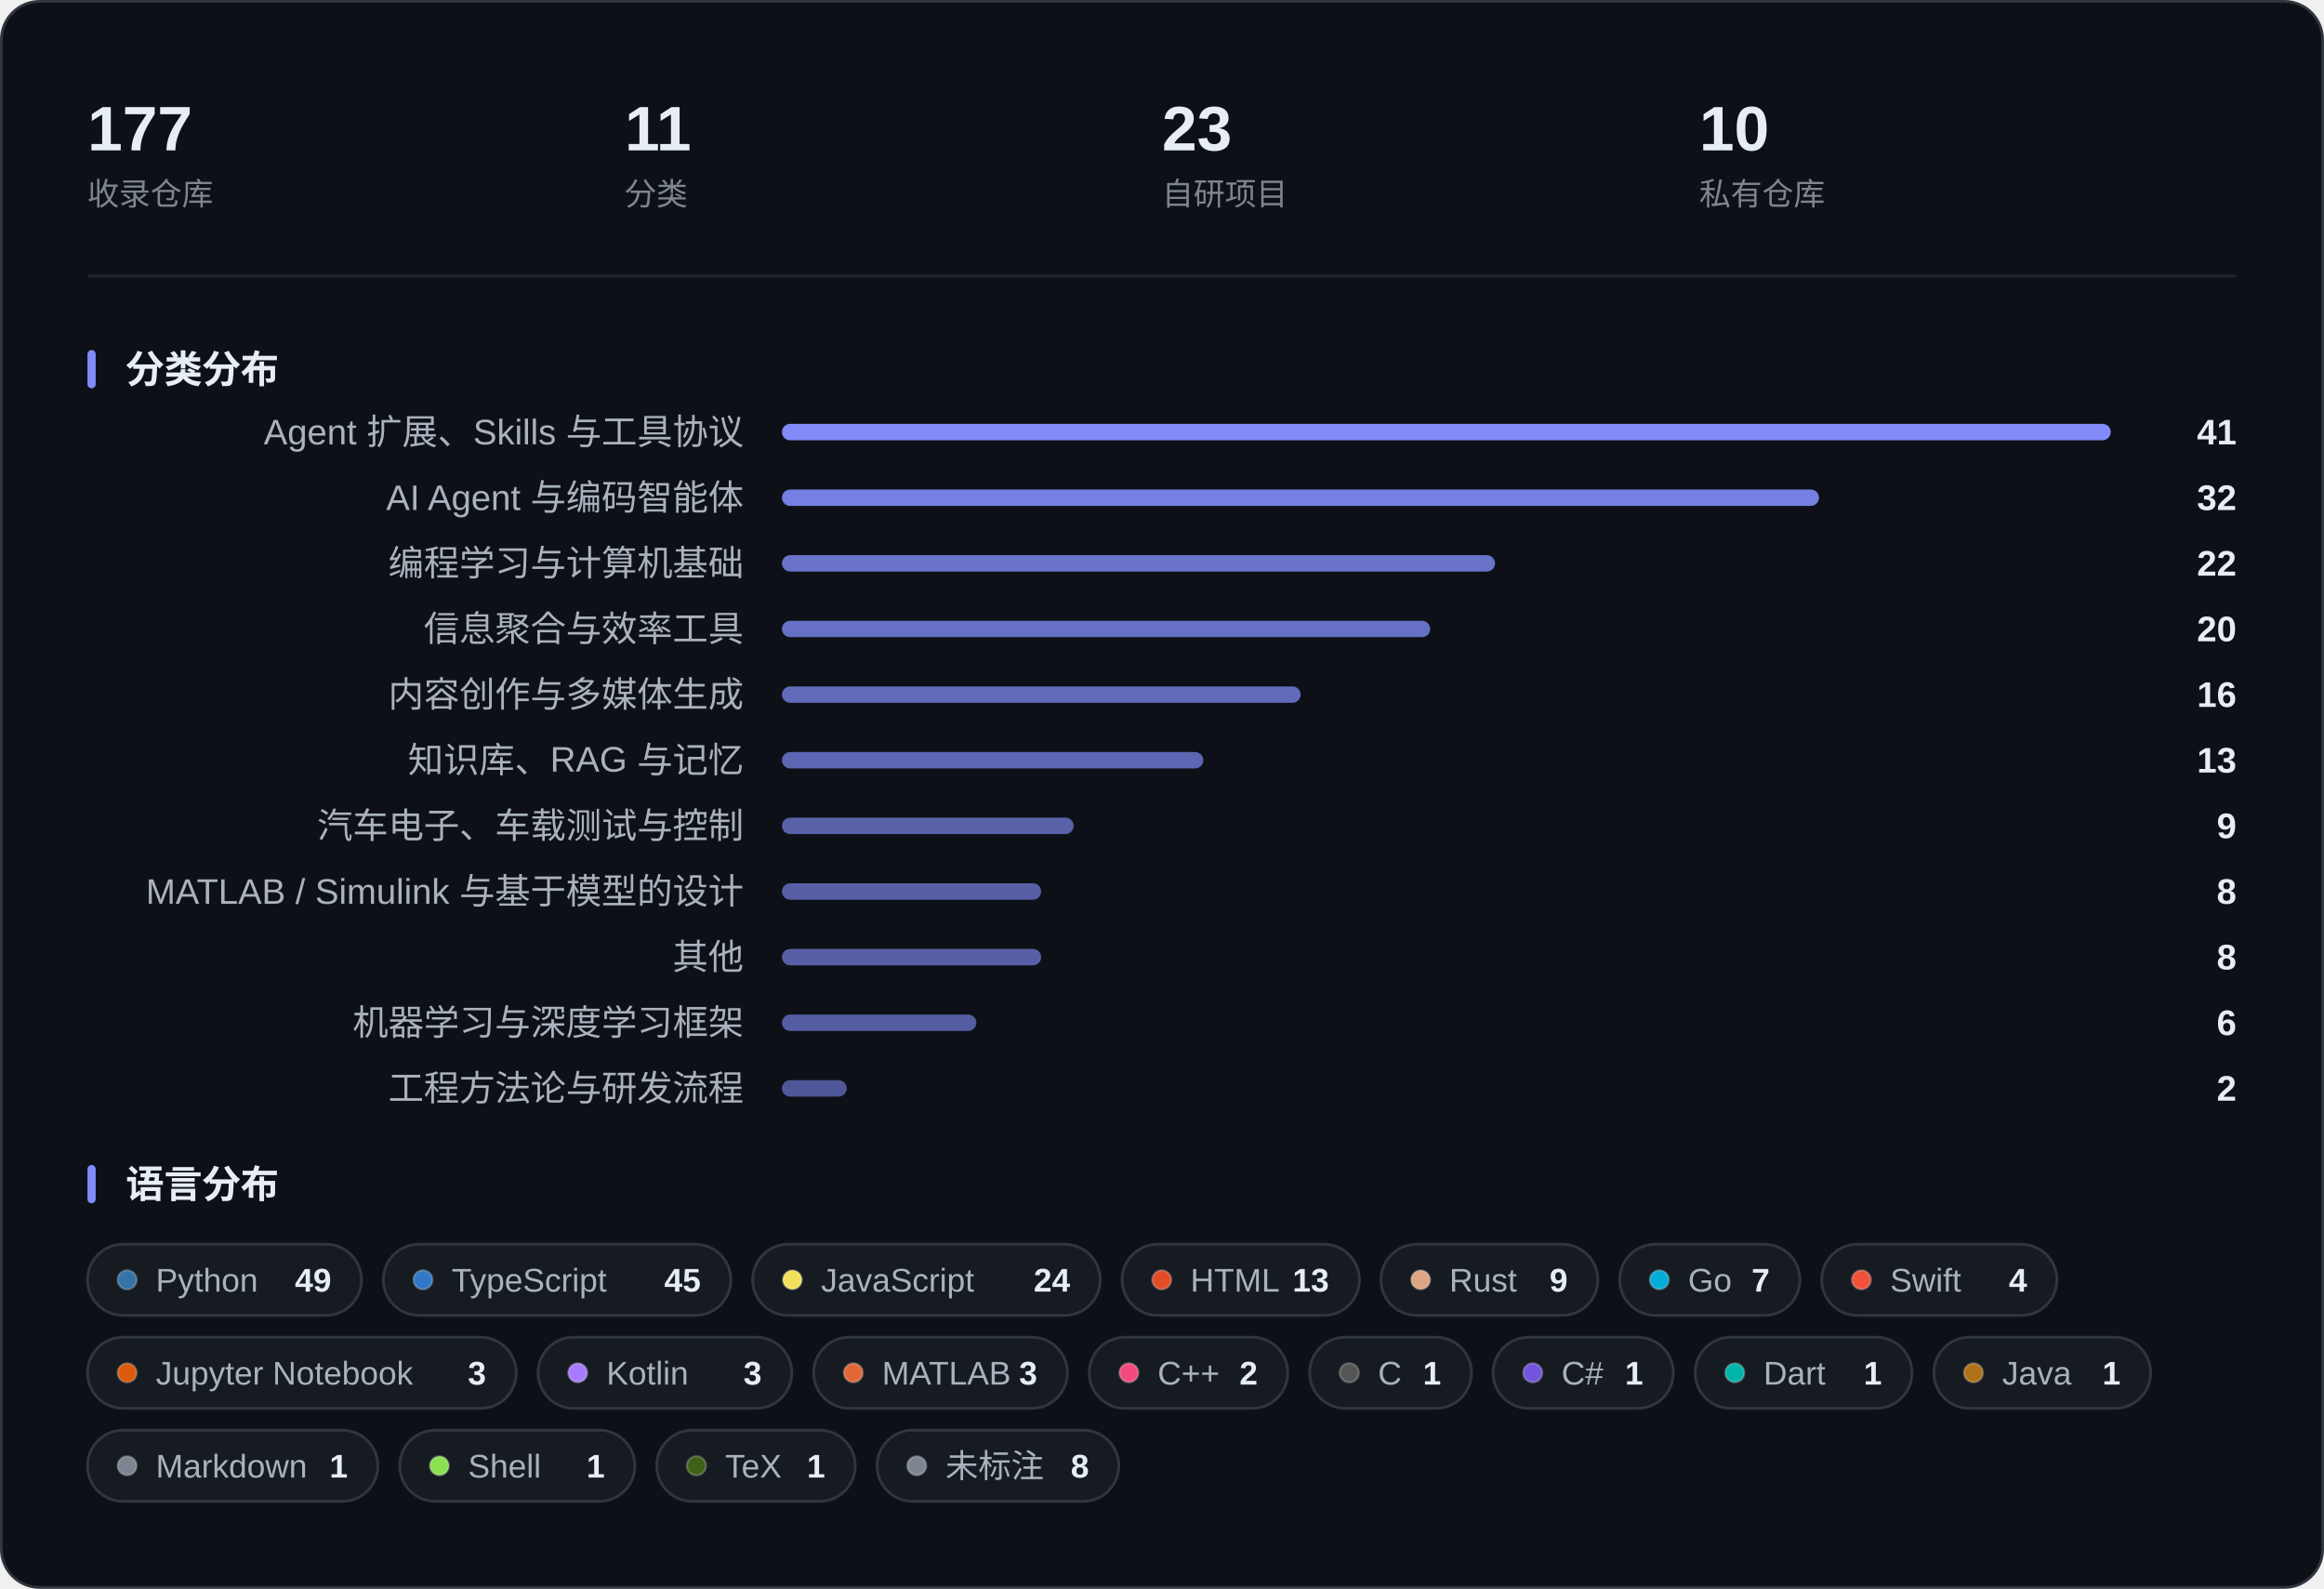
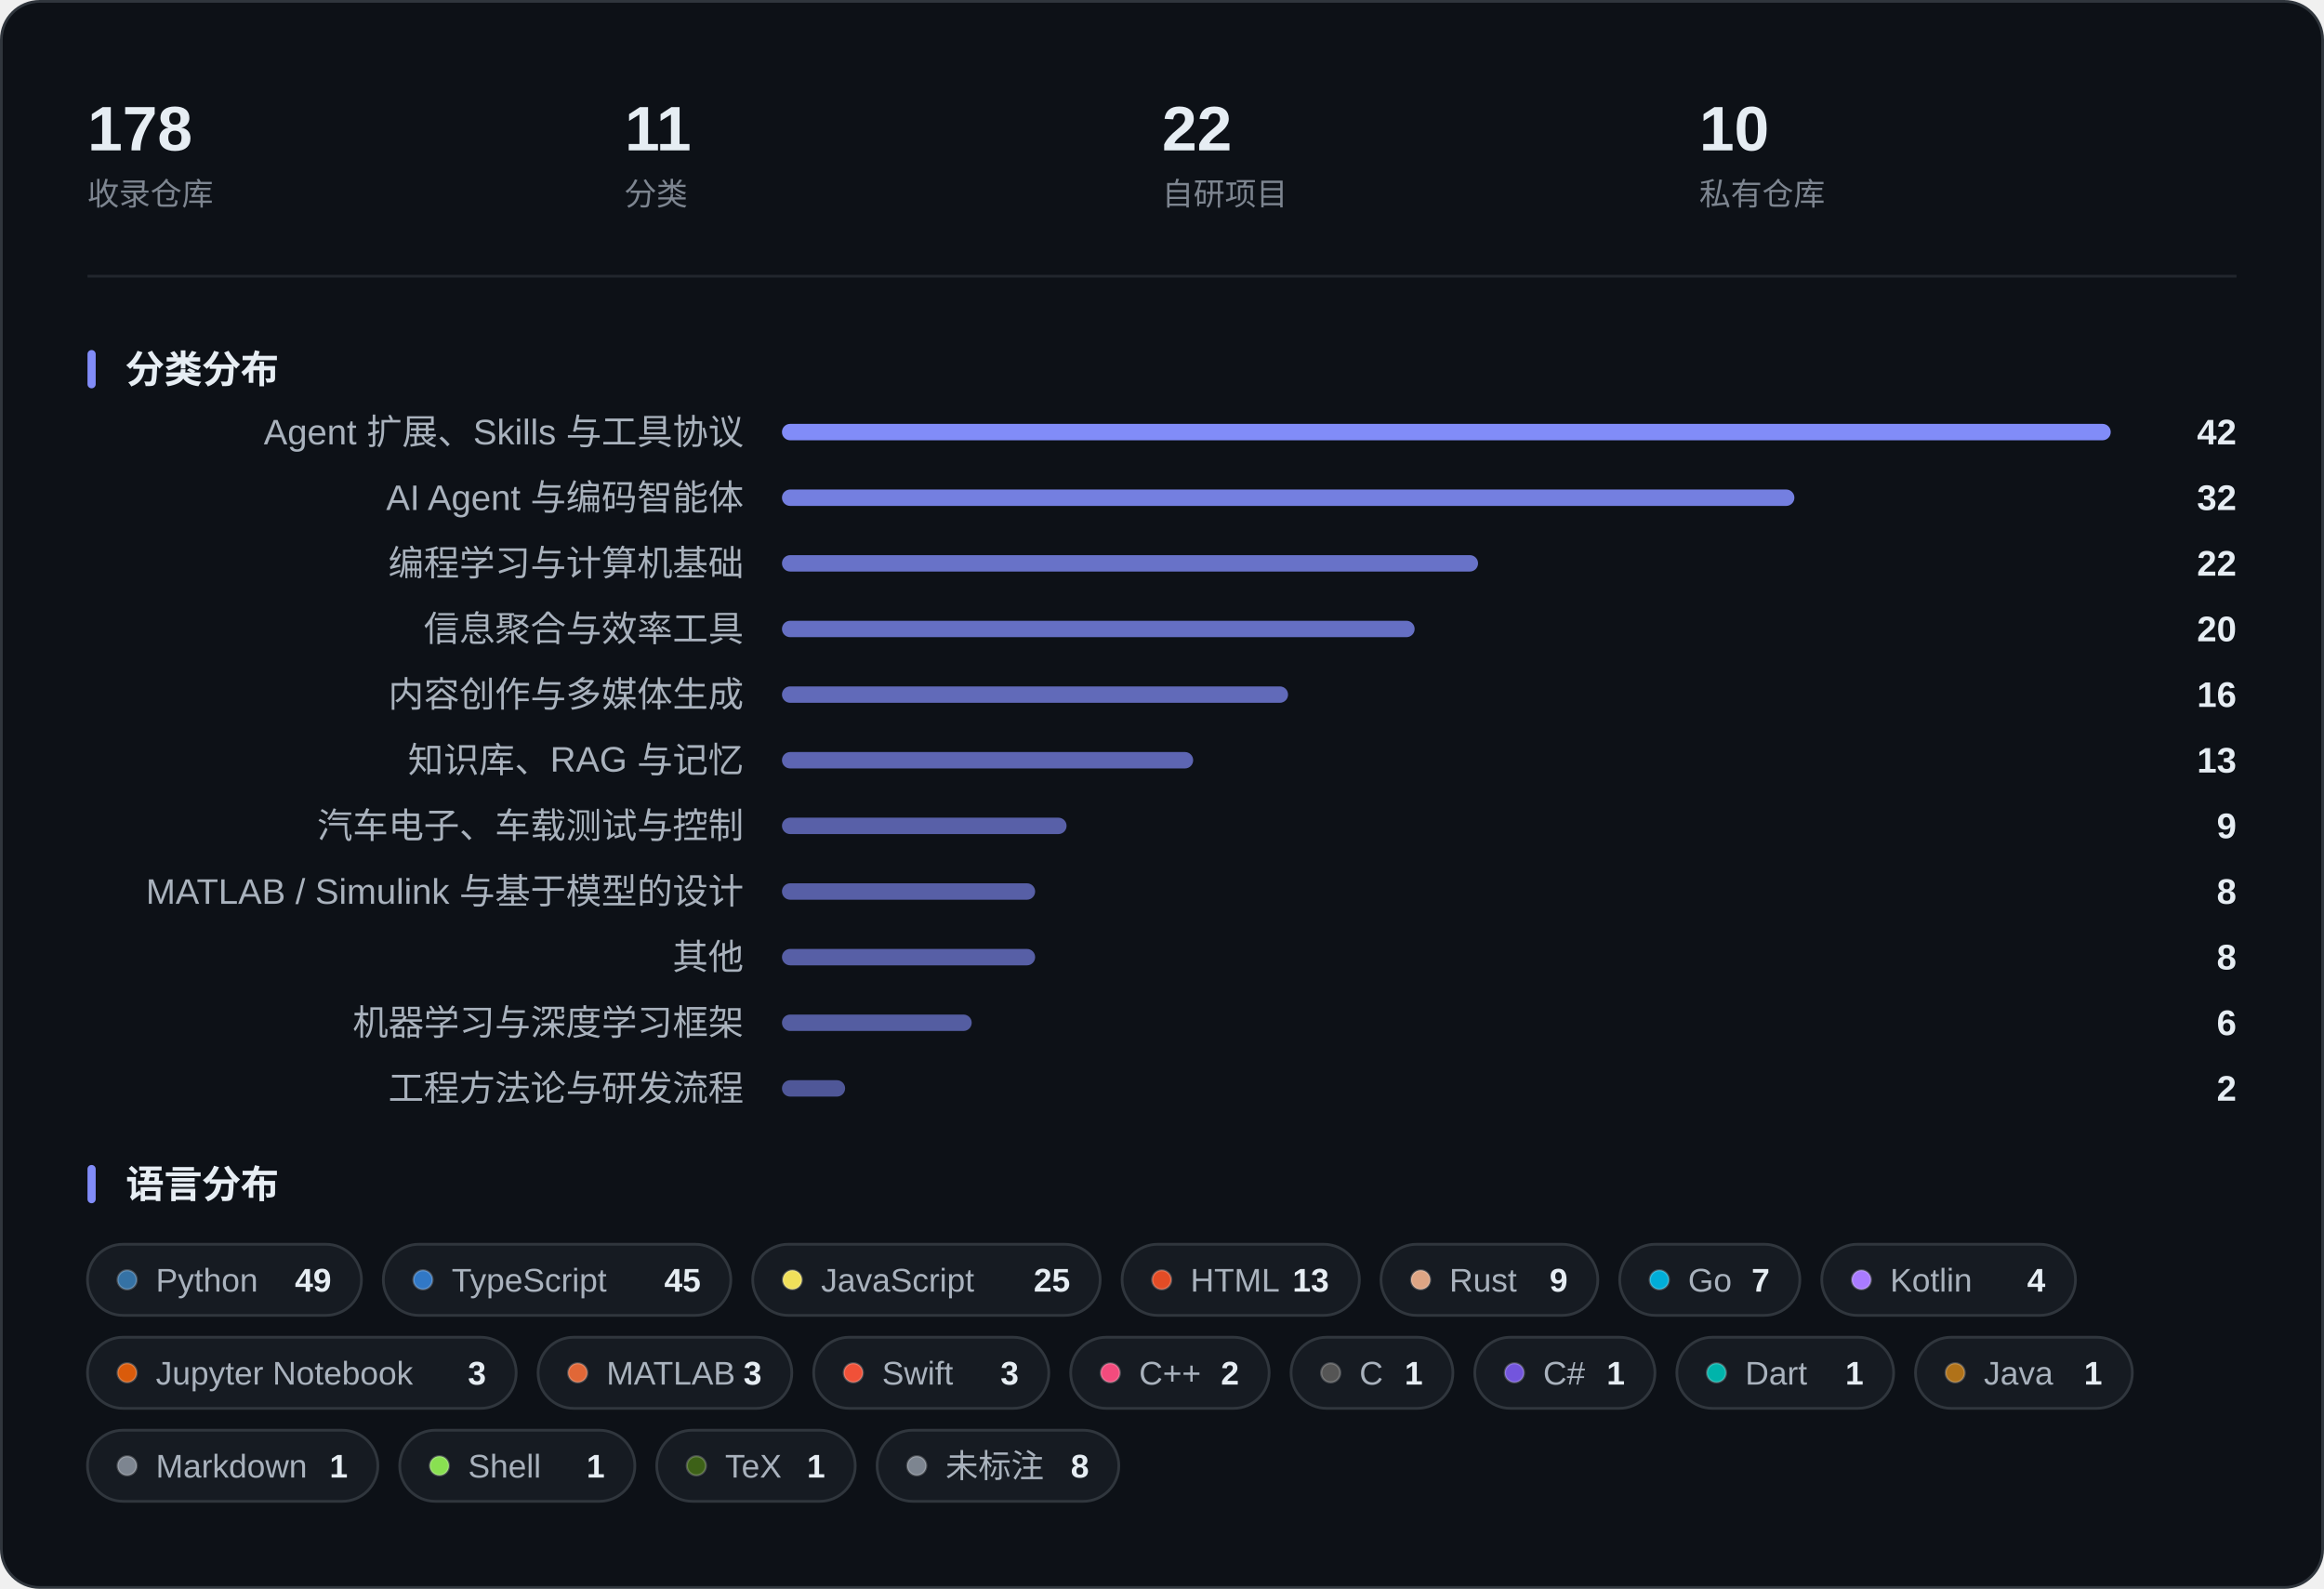
<svg xmlns="http://www.w3.org/2000/svg" width="850" height="581" viewBox="0 0 850 581" role="img" aria-label="收藏概览：指标、分类分布与语言分布">
  <rect x="0.5" y="0.5" width="849" height="580" rx="14" fill="#0D1117" stroke="#30363D" />
-   <text x="32.0" y="55.0" font-family="-apple-system, BlinkMacSystemFont, 'Segoe UI', 'PingFang SC', 'Hiragino Sans GB', 'Microsoft YaHei', 'Helvetica Neue', Arial, sans-serif" font-size="23" fill="#E6EDF3" font-weight="600">177</text>
+   <text x="32.0" y="55.0" font-family="-apple-system, BlinkMacSystemFont, 'Segoe UI', 'PingFang SC', 'Hiragino Sans GB', 'Microsoft YaHei', 'Helvetica Neue', Arial, sans-serif" font-size="23" fill="#E6EDF3" font-weight="600">178</text>
  <text x="32.0" y="75.0" font-family="-apple-system, BlinkMacSystemFont, 'Segoe UI', 'PingFang SC', 'Hiragino Sans GB', 'Microsoft YaHei', 'Helvetica Neue', Arial, sans-serif" font-size="11.5" fill="#7D8590">收录仓库</text>
  <text x="228.5" y="55.0" font-family="-apple-system, BlinkMacSystemFont, 'Segoe UI', 'PingFang SC', 'Hiragino Sans GB', 'Microsoft YaHei', 'Helvetica Neue', Arial, sans-serif" font-size="23" fill="#E6EDF3" font-weight="600">11</text>
  <text x="228.5" y="75.0" font-family="-apple-system, BlinkMacSystemFont, 'Segoe UI', 'PingFang SC', 'Hiragino Sans GB', 'Microsoft YaHei', 'Helvetica Neue', Arial, sans-serif" font-size="11.5" fill="#7D8590">分类</text>
-   <text x="425.0" y="55.0" font-family="-apple-system, BlinkMacSystemFont, 'Segoe UI', 'PingFang SC', 'Hiragino Sans GB', 'Microsoft YaHei', 'Helvetica Neue', Arial, sans-serif" font-size="23" fill="#E6EDF3" font-weight="600">23</text>
+   <text x="425.0" y="55.0" font-family="-apple-system, BlinkMacSystemFont, 'Segoe UI', 'PingFang SC', 'Hiragino Sans GB', 'Microsoft YaHei', 'Helvetica Neue', Arial, sans-serif" font-size="23" fill="#E6EDF3" font-weight="600">22</text>
  <text x="425.0" y="75.0" font-family="-apple-system, BlinkMacSystemFont, 'Segoe UI', 'PingFang SC', 'Hiragino Sans GB', 'Microsoft YaHei', 'Helvetica Neue', Arial, sans-serif" font-size="11.5" fill="#7D8590">自研项目</text>
  <text x="621.5" y="55.0" font-family="-apple-system, BlinkMacSystemFont, 'Segoe UI', 'PingFang SC', 'Hiragino Sans GB', 'Microsoft YaHei', 'Helvetica Neue', Arial, sans-serif" font-size="23" fill="#E6EDF3" font-weight="600">10</text>
  <text x="621.5" y="75.0" font-family="-apple-system, BlinkMacSystemFont, 'Segoe UI', 'PingFang SC', 'Hiragino Sans GB', 'Microsoft YaHei', 'Helvetica Neue', Arial, sans-serif" font-size="11.5" fill="#7D8590">私有仓库</text>
  <line x1="32" y1="101.0" x2="818" y2="101.0" stroke="#21262D" />
  <rect x="32" y="128.0" width="3" height="14" rx="1.5" fill="#818CF8" />
  <text x="46.0" y="140.0" font-family="-apple-system, BlinkMacSystemFont, 'Segoe UI', 'PingFang SC', 'Hiragino Sans GB', 'Microsoft YaHei', 'Helvetica Neue', Arial, sans-serif" font-size="14" fill="#E6EDF3" font-weight="600">分类分布</text>
  <text x="272.0" y="162.5" font-family="-apple-system, BlinkMacSystemFont, 'Segoe UI', 'PingFang SC', 'Hiragino Sans GB', 'Microsoft YaHei', 'Helvetica Neue', Arial, sans-serif" font-size="13" fill="#A9B2BD" text-anchor="end">Agent 扩展、Skills 与工具协议</text>
  <rect x="286.0" y="155.0" width="486.0" height="6" rx="3.0" fill="#818CF8" fill-opacity="1.000" />
-   <text x="818.0" y="162.5" font-family="-apple-system, BlinkMacSystemFont, 'Segoe UI', 'PingFang SC', 'Hiragino Sans GB', 'Microsoft YaHei', 'Helvetica Neue', Arial, sans-serif" font-size="13" fill="#E6EDF3" font-weight="600" text-anchor="end">41</text>
+   <text x="818.0" y="162.5" font-family="-apple-system, BlinkMacSystemFont, 'Segoe UI', 'PingFang SC', 'Hiragino Sans GB', 'Microsoft YaHei', 'Helvetica Neue', Arial, sans-serif" font-size="13" fill="#E6EDF3" font-weight="600" text-anchor="end">42</text>
  <text x="272.0" y="186.5" font-family="-apple-system, BlinkMacSystemFont, 'Segoe UI', 'PingFang SC', 'Hiragino Sans GB', 'Microsoft YaHei', 'Helvetica Neue', Arial, sans-serif" font-size="13" fill="#A9B2BD" text-anchor="end">AI Agent 与编码智能体</text>
-   <rect x="286.0" y="179.0" width="379.3" height="6" rx="3.0" fill="#818CF8" fill-opacity="0.901" />
+   <rect x="286.0" y="179.0" width="370.3" height="6" rx="3.0" fill="#818CF8" fill-opacity="0.893" />
  <text x="818.0" y="186.5" font-family="-apple-system, BlinkMacSystemFont, 'Segoe UI', 'PingFang SC', 'Hiragino Sans GB', 'Microsoft YaHei', 'Helvetica Neue', Arial, sans-serif" font-size="13" fill="#E6EDF3" font-weight="600" text-anchor="end">32</text>
  <text x="272.0" y="210.5" font-family="-apple-system, BlinkMacSystemFont, 'Segoe UI', 'PingFang SC', 'Hiragino Sans GB', 'Microsoft YaHei', 'Helvetica Neue', Arial, sans-serif" font-size="13" fill="#A9B2BD" text-anchor="end">编程学习与计算机基础</text>
-   <rect x="286.0" y="203.0" width="260.8" height="6" rx="3.0" fill="#818CF8" fill-opacity="0.791" />
+   <rect x="286.0" y="203.0" width="254.6" height="6" rx="3.0" fill="#818CF8" fill-opacity="0.786" />
  <text x="818.0" y="210.5" font-family="-apple-system, BlinkMacSystemFont, 'Segoe UI', 'PingFang SC', 'Hiragino Sans GB', 'Microsoft YaHei', 'Helvetica Neue', Arial, sans-serif" font-size="13" fill="#E6EDF3" font-weight="600" text-anchor="end">22</text>
  <text x="272.0" y="234.5" font-family="-apple-system, BlinkMacSystemFont, 'Segoe UI', 'PingFang SC', 'Hiragino Sans GB', 'Microsoft YaHei', 'Helvetica Neue', Arial, sans-serif" font-size="13" fill="#A9B2BD" text-anchor="end">信息聚合与效率工具</text>
-   <rect x="286.0" y="227.0" width="237.1" height="6" rx="3.0" fill="#818CF8" fill-opacity="0.770" />
+   <rect x="286.0" y="227.0" width="231.4" height="6" rx="3.0" fill="#818CF8" fill-opacity="0.764" />
  <text x="818.0" y="234.5" font-family="-apple-system, BlinkMacSystemFont, 'Segoe UI', 'PingFang SC', 'Hiragino Sans GB', 'Microsoft YaHei', 'Helvetica Neue', Arial, sans-serif" font-size="13" fill="#E6EDF3" font-weight="600" text-anchor="end">20</text>
  <text x="272.0" y="258.5" font-family="-apple-system, BlinkMacSystemFont, 'Segoe UI', 'PingFang SC', 'Hiragino Sans GB', 'Microsoft YaHei', 'Helvetica Neue', Arial, sans-serif" font-size="13" fill="#A9B2BD" text-anchor="end">内容创作与多媒体生成</text>
-   <rect x="286.0" y="251.0" width="189.7" height="6" rx="3.0" fill="#818CF8" fill-opacity="0.726" />
+   <rect x="286.0" y="251.0" width="185.1" height="6" rx="3.0" fill="#818CF8" fill-opacity="0.721" />
  <text x="818.0" y="258.5" font-family="-apple-system, BlinkMacSystemFont, 'Segoe UI', 'PingFang SC', 'Hiragino Sans GB', 'Microsoft YaHei', 'Helvetica Neue', Arial, sans-serif" font-size="13" fill="#E6EDF3" font-weight="600" text-anchor="end">16</text>
  <text x="272.0" y="282.5" font-family="-apple-system, BlinkMacSystemFont, 'Segoe UI', 'PingFang SC', 'Hiragino Sans GB', 'Microsoft YaHei', 'Helvetica Neue', Arial, sans-serif" font-size="13" fill="#A9B2BD" text-anchor="end">知识库、RAG 与记忆</text>
-   <rect x="286.0" y="275.0" width="154.1" height="6" rx="3.0" fill="#818CF8" fill-opacity="0.693" />
+   <rect x="286.0" y="275.0" width="150.4" height="6" rx="3.0" fill="#818CF8" fill-opacity="0.689" />
  <text x="818.0" y="282.5" font-family="-apple-system, BlinkMacSystemFont, 'Segoe UI', 'PingFang SC', 'Hiragino Sans GB', 'Microsoft YaHei', 'Helvetica Neue', Arial, sans-serif" font-size="13" fill="#E6EDF3" font-weight="600" text-anchor="end">13</text>
  <text x="272.0" y="306.5" font-family="-apple-system, BlinkMacSystemFont, 'Segoe UI', 'PingFang SC', 'Hiragino Sans GB', 'Microsoft YaHei', 'Helvetica Neue', Arial, sans-serif" font-size="13" fill="#A9B2BD" text-anchor="end">汽车电子、车载测试与控制</text>
-   <rect x="286.0" y="299.0" width="106.7" height="6" rx="3.0" fill="#818CF8" fill-opacity="0.649" />
+   <rect x="286.0" y="299.0" width="104.1" height="6" rx="3.0" fill="#818CF8" fill-opacity="0.646" />
  <text x="818.0" y="306.5" font-family="-apple-system, BlinkMacSystemFont, 'Segoe UI', 'PingFang SC', 'Hiragino Sans GB', 'Microsoft YaHei', 'Helvetica Neue', Arial, sans-serif" font-size="13" fill="#E6EDF3" font-weight="600" text-anchor="end">9</text>
  <text x="272.0" y="330.5" font-family="-apple-system, BlinkMacSystemFont, 'Segoe UI', 'PingFang SC', 'Hiragino Sans GB', 'Microsoft YaHei', 'Helvetica Neue', Arial, sans-serif" font-size="13" fill="#A9B2BD" text-anchor="end">MATLAB / Simulink 与基于模型的设计</text>
-   <rect x="286.0" y="323.0" width="94.8" height="6" rx="3.0" fill="#818CF8" fill-opacity="0.638" />
+   <rect x="286.0" y="323.0" width="92.6" height="6" rx="3.0" fill="#818CF8" fill-opacity="0.636" />
  <text x="818.0" y="330.5" font-family="-apple-system, BlinkMacSystemFont, 'Segoe UI', 'PingFang SC', 'Hiragino Sans GB', 'Microsoft YaHei', 'Helvetica Neue', Arial, sans-serif" font-size="13" fill="#E6EDF3" font-weight="600" text-anchor="end">8</text>
  <text x="272.0" y="354.5" font-family="-apple-system, BlinkMacSystemFont, 'Segoe UI', 'PingFang SC', 'Hiragino Sans GB', 'Microsoft YaHei', 'Helvetica Neue', Arial, sans-serif" font-size="13" fill="#A9B2BD" text-anchor="end">其他</text>
-   <rect x="286.0" y="347.0" width="94.8" height="6" rx="3.0" fill="#818CF8" fill-opacity="0.638" />
+   <rect x="286.0" y="347.0" width="92.6" height="6" rx="3.0" fill="#818CF8" fill-opacity="0.636" />
  <text x="818.0" y="354.5" font-family="-apple-system, BlinkMacSystemFont, 'Segoe UI', 'PingFang SC', 'Hiragino Sans GB', 'Microsoft YaHei', 'Helvetica Neue', Arial, sans-serif" font-size="13" fill="#E6EDF3" font-weight="600" text-anchor="end">8</text>
  <text x="272.0" y="378.5" font-family="-apple-system, BlinkMacSystemFont, 'Segoe UI', 'PingFang SC', 'Hiragino Sans GB', 'Microsoft YaHei', 'Helvetica Neue', Arial, sans-serif" font-size="13" fill="#A9B2BD" text-anchor="end">机器学习与深度学习框架</text>
-   <rect x="286.0" y="371.0" width="71.1" height="6" rx="3.0" fill="#818CF8" fill-opacity="0.616" />
+   <rect x="286.0" y="371.0" width="69.4" height="6" rx="3.0" fill="#818CF8" fill-opacity="0.614" />
  <text x="818.0" y="378.5" font-family="-apple-system, BlinkMacSystemFont, 'Segoe UI', 'PingFang SC', 'Hiragino Sans GB', 'Microsoft YaHei', 'Helvetica Neue', Arial, sans-serif" font-size="13" fill="#E6EDF3" font-weight="600" text-anchor="end">6</text>
  <text x="272.0" y="402.5" font-family="-apple-system, BlinkMacSystemFont, 'Segoe UI', 'PingFang SC', 'Hiragino Sans GB', 'Microsoft YaHei', 'Helvetica Neue', Arial, sans-serif" font-size="13" fill="#A9B2BD" text-anchor="end">工程方法论与研发流程</text>
-   <rect x="286.0" y="395.0" width="23.7" height="6" rx="3.0" fill="#818CF8" fill-opacity="0.572" />
+   <rect x="286.0" y="395.0" width="23.1" height="6" rx="3.0" fill="#818CF8" fill-opacity="0.571" />
  <text x="818.0" y="402.5" font-family="-apple-system, BlinkMacSystemFont, 'Segoe UI', 'PingFang SC', 'Hiragino Sans GB', 'Microsoft YaHei', 'Helvetica Neue', Arial, sans-serif" font-size="13" fill="#E6EDF3" font-weight="600" text-anchor="end">2</text>
  <rect x="32" y="426.0" width="3" height="14" rx="1.5" fill="#818CF8" />
  <text x="46.0" y="438.0" font-family="-apple-system, BlinkMacSystemFont, 'Segoe UI', 'PingFang SC', 'Hiragino Sans GB', 'Microsoft YaHei', 'Helvetica Neue', Arial, sans-serif" font-size="14" fill="#E6EDF3" font-weight="600">语言分布</text>
  <rect x="32.0" y="455.0" width="100.2" height="26" rx="13.0" fill="#161B22" stroke="#30363D" />
  <circle cx="46.5" cy="468.0" r="3.5" fill="#3572A5" stroke="#FFFFFF" stroke-opacity="0.22" stroke-width="0.8" />
  <text x="57.0" y="472.3" font-family="-apple-system, BlinkMacSystemFont, 'Segoe UI', 'PingFang SC', 'Hiragino Sans GB', 'Microsoft YaHei', 'Helvetica Neue', Arial, sans-serif" font-size="12" fill="#A9B2BD">Python</text>
  <text x="121.2" y="472.3" font-family="-apple-system, BlinkMacSystemFont, 'Segoe UI', 'PingFang SC', 'Hiragino Sans GB', 'Microsoft YaHei', 'Helvetica Neue', Arial, sans-serif" font-size="12" fill="#E6EDF3" font-weight="600" text-anchor="end">49</text>
  <rect x="140.2" y="455.0" width="127.1" height="26" rx="13.0" fill="#161B22" stroke="#30363D" />
  <circle cx="154.7" cy="468.0" r="3.5" fill="#3178C6" stroke="#FFFFFF" stroke-opacity="0.22" stroke-width="0.8" />
  <text x="165.2" y="472.3" font-family="-apple-system, BlinkMacSystemFont, 'Segoe UI', 'PingFang SC', 'Hiragino Sans GB', 'Microsoft YaHei', 'Helvetica Neue', Arial, sans-serif" font-size="12" fill="#A9B2BD">TypeScript</text>
  <text x="256.3" y="472.3" font-family="-apple-system, BlinkMacSystemFont, 'Segoe UI', 'PingFang SC', 'Hiragino Sans GB', 'Microsoft YaHei', 'Helvetica Neue', Arial, sans-serif" font-size="12" fill="#E6EDF3" font-weight="600" text-anchor="end">45</text>
  <rect x="275.3" y="455.0" width="127.1" height="26" rx="13.0" fill="#161B22" stroke="#30363D" />
  <circle cx="289.8" cy="468.0" r="3.5" fill="#F1E05A" stroke="#FFFFFF" stroke-opacity="0.22" stroke-width="0.8" />
  <text x="300.3" y="472.3" font-family="-apple-system, BlinkMacSystemFont, 'Segoe UI', 'PingFang SC', 'Hiragino Sans GB', 'Microsoft YaHei', 'Helvetica Neue', Arial, sans-serif" font-size="12" fill="#A9B2BD">JavaScript</text>
-   <text x="391.4" y="472.3" font-family="-apple-system, BlinkMacSystemFont, 'Segoe UI', 'PingFang SC', 'Hiragino Sans GB', 'Microsoft YaHei', 'Helvetica Neue', Arial, sans-serif" font-size="12" fill="#E6EDF3" font-weight="600" text-anchor="end">24</text>
+   <text x="391.4" y="472.3" font-family="-apple-system, BlinkMacSystemFont, 'Segoe UI', 'PingFang SC', 'Hiragino Sans GB', 'Microsoft YaHei', 'Helvetica Neue', Arial, sans-serif" font-size="12" fill="#E6EDF3" font-weight="600" text-anchor="end">25</text>
  <rect x="410.4" y="455.0" width="86.8" height="26" rx="13.0" fill="#161B22" stroke="#30363D" />
  <circle cx="424.9" cy="468.0" r="3.5" fill="#E34C26" stroke="#FFFFFF" stroke-opacity="0.22" stroke-width="0.8" />
  <text x="435.4" y="472.3" font-family="-apple-system, BlinkMacSystemFont, 'Segoe UI', 'PingFang SC', 'Hiragino Sans GB', 'Microsoft YaHei', 'Helvetica Neue', Arial, sans-serif" font-size="12" fill="#A9B2BD">HTML</text>
  <text x="486.1" y="472.3" font-family="-apple-system, BlinkMacSystemFont, 'Segoe UI', 'PingFang SC', 'Hiragino Sans GB', 'Microsoft YaHei', 'Helvetica Neue', Arial, sans-serif" font-size="12" fill="#E6EDF3" font-weight="600" text-anchor="end">13</text>
  <rect x="505.1" y="455.0" width="79.3" height="26" rx="13.0" fill="#161B22" stroke="#30363D" />
  <circle cx="519.6" cy="468.0" r="3.5" fill="#DEA584" stroke="#FFFFFF" stroke-opacity="0.22" stroke-width="0.8" />
  <text x="530.1" y="472.3" font-family="-apple-system, BlinkMacSystemFont, 'Segoe UI', 'PingFang SC', 'Hiragino Sans GB', 'Microsoft YaHei', 'Helvetica Neue', Arial, sans-serif" font-size="12" fill="#A9B2BD">Rust</text>
  <text x="573.4" y="472.3" font-family="-apple-system, BlinkMacSystemFont, 'Segoe UI', 'PingFang SC', 'Hiragino Sans GB', 'Microsoft YaHei', 'Helvetica Neue', Arial, sans-serif" font-size="12" fill="#E6EDF3" font-weight="600" text-anchor="end">9</text>
  <rect x="592.4" y="455.0" width="65.9" height="26" rx="13.0" fill="#161B22" stroke="#30363D" />
  <circle cx="606.9" cy="468.0" r="3.5" fill="#00ADD8" stroke="#FFFFFF" stroke-opacity="0.22" stroke-width="0.8" />
  <text x="617.4" y="472.3" font-family="-apple-system, BlinkMacSystemFont, 'Segoe UI', 'PingFang SC', 'Hiragino Sans GB', 'Microsoft YaHei', 'Helvetica Neue', Arial, sans-serif" font-size="12" fill="#A9B2BD">Go</text>
  <text x="647.3" y="472.3" font-family="-apple-system, BlinkMacSystemFont, 'Segoe UI', 'PingFang SC', 'Hiragino Sans GB', 'Microsoft YaHei', 'Helvetica Neue', Arial, sans-serif" font-size="12" fill="#E6EDF3" font-weight="600" text-anchor="end">7</text>
-   <rect x="666.3" y="455.0" width="86.0" height="26" rx="13.0" fill="#161B22" stroke="#30363D" />
-   <circle cx="680.8" cy="468.0" r="3.5" fill="#F05138" stroke="#FFFFFF" stroke-opacity="0.22" stroke-width="0.8" />
-   <text x="691.3" y="472.3" font-family="-apple-system, BlinkMacSystemFont, 'Segoe UI', 'PingFang SC', 'Hiragino Sans GB', 'Microsoft YaHei', 'Helvetica Neue', Arial, sans-serif" font-size="12" fill="#A9B2BD">Swift</text>
-   <text x="741.4" y="472.3" font-family="-apple-system, BlinkMacSystemFont, 'Segoe UI', 'PingFang SC', 'Hiragino Sans GB', 'Microsoft YaHei', 'Helvetica Neue', Arial, sans-serif" font-size="12" fill="#E6EDF3" font-weight="600" text-anchor="end">4</text>
+   <rect x="666.3" y="455.0" width="92.8" height="26" rx="13.0" fill="#161B22" stroke="#30363D" />
+   <circle cx="680.8" cy="468.0" r="3.5" fill="#A97BFF" stroke="#FFFFFF" stroke-opacity="0.22" stroke-width="0.8" />
+   <text x="691.3" y="472.3" font-family="-apple-system, BlinkMacSystemFont, 'Segoe UI', 'PingFang SC', 'Hiragino Sans GB', 'Microsoft YaHei', 'Helvetica Neue', Arial, sans-serif" font-size="12" fill="#A9B2BD">Kotlin</text>
+   <text x="748.1" y="472.3" font-family="-apple-system, BlinkMacSystemFont, 'Segoe UI', 'PingFang SC', 'Hiragino Sans GB', 'Microsoft YaHei', 'Helvetica Neue', Arial, sans-serif" font-size="12" fill="#E6EDF3" font-weight="600" text-anchor="end">4</text>
  <rect x="32.0" y="489.0" width="156.8" height="26" rx="13.0" fill="#161B22" stroke="#30363D" />
  <circle cx="46.5" cy="502.0" r="3.5" fill="#DA5B0B" stroke="#FFFFFF" stroke-opacity="0.22" stroke-width="0.8" />
  <text x="57.0" y="506.3" font-family="-apple-system, BlinkMacSystemFont, 'Segoe UI', 'PingFang SC', 'Hiragino Sans GB', 'Microsoft YaHei', 'Helvetica Neue', Arial, sans-serif" font-size="12" fill="#A9B2BD">Jupyter Notebook</text>
  <text x="177.8" y="506.3" font-family="-apple-system, BlinkMacSystemFont, 'Segoe UI', 'PingFang SC', 'Hiragino Sans GB', 'Microsoft YaHei', 'Helvetica Neue', Arial, sans-serif" font-size="12" fill="#E6EDF3" font-weight="600" text-anchor="end">3</text>
  <rect x="196.8" y="489.0" width="92.8" height="26" rx="13.0" fill="#161B22" stroke="#30363D" />
-   <circle cx="211.3" cy="502.0" r="3.5" fill="#A97BFF" stroke="#FFFFFF" stroke-opacity="0.22" stroke-width="0.8" />
-   <text x="221.8" y="506.3" font-family="-apple-system, BlinkMacSystemFont, 'Segoe UI', 'PingFang SC', 'Hiragino Sans GB', 'Microsoft YaHei', 'Helvetica Neue', Arial, sans-serif" font-size="12" fill="#A9B2BD">Kotlin</text>
+   <circle cx="211.3" cy="502.0" r="3.5" fill="#E16737" stroke="#FFFFFF" stroke-opacity="0.22" stroke-width="0.8" />
+   <text x="221.8" y="506.3" font-family="-apple-system, BlinkMacSystemFont, 'Segoe UI', 'PingFang SC', 'Hiragino Sans GB', 'Microsoft YaHei', 'Helvetica Neue', Arial, sans-serif" font-size="12" fill="#A9B2BD">MATLAB</text>
  <text x="278.6" y="506.3" font-family="-apple-system, BlinkMacSystemFont, 'Segoe UI', 'PingFang SC', 'Hiragino Sans GB', 'Microsoft YaHei', 'Helvetica Neue', Arial, sans-serif" font-size="12" fill="#E6EDF3" font-weight="600" text-anchor="end">3</text>
-   <rect x="297.6" y="489.0" width="92.8" height="26" rx="13.0" fill="#161B22" stroke="#30363D" />
-   <circle cx="312.1" cy="502.0" r="3.5" fill="#E16737" stroke="#FFFFFF" stroke-opacity="0.22" stroke-width="0.8" />
-   <text x="322.6" y="506.3" font-family="-apple-system, BlinkMacSystemFont, 'Segoe UI', 'PingFang SC', 'Hiragino Sans GB', 'Microsoft YaHei', 'Helvetica Neue', Arial, sans-serif" font-size="12" fill="#A9B2BD">MATLAB</text>
-   <text x="379.4" y="506.3" font-family="-apple-system, BlinkMacSystemFont, 'Segoe UI', 'PingFang SC', 'Hiragino Sans GB', 'Microsoft YaHei', 'Helvetica Neue', Arial, sans-serif" font-size="12" fill="#E6EDF3" font-weight="600" text-anchor="end">3</text>
-   <rect x="398.4" y="489.0" width="72.6" height="26" rx="13.0" fill="#161B22" stroke="#30363D" />
-   <circle cx="412.9" cy="502.0" r="3.5" fill="#F34B7D" stroke="#FFFFFF" stroke-opacity="0.22" stroke-width="0.8" />
-   <text x="423.4" y="506.3" font-family="-apple-system, BlinkMacSystemFont, 'Segoe UI', 'PingFang SC', 'Hiragino Sans GB', 'Microsoft YaHei', 'Helvetica Neue', Arial, sans-serif" font-size="12" fill="#A9B2BD">C++</text>
-   <text x="460.0" y="506.3" font-family="-apple-system, BlinkMacSystemFont, 'Segoe UI', 'PingFang SC', 'Hiragino Sans GB', 'Microsoft YaHei', 'Helvetica Neue', Arial, sans-serif" font-size="12" fill="#E6EDF3" font-weight="600" text-anchor="end">2</text>
-   <rect x="479.0" y="489.0" width="59.2" height="26" rx="13.0" fill="#161B22" stroke="#30363D" />
-   <circle cx="493.5" cy="502.0" r="3.5" fill="#555555" stroke="#FFFFFF" stroke-opacity="0.22" stroke-width="0.8" />
-   <text x="504.0" y="506.3" font-family="-apple-system, BlinkMacSystemFont, 'Segoe UI', 'PingFang SC', 'Hiragino Sans GB', 'Microsoft YaHei', 'Helvetica Neue', Arial, sans-serif" font-size="12" fill="#A9B2BD">C</text>
-   <text x="527.1" y="506.3" font-family="-apple-system, BlinkMacSystemFont, 'Segoe UI', 'PingFang SC', 'Hiragino Sans GB', 'Microsoft YaHei', 'Helvetica Neue', Arial, sans-serif" font-size="12" fill="#E6EDF3" font-weight="600" text-anchor="end">1</text>
-   <rect x="546.1" y="489.0" width="65.9" height="26" rx="13.0" fill="#161B22" stroke="#30363D" />
-   <circle cx="560.6" cy="502.0" r="3.5" fill="#7355DD" stroke="#FFFFFF" stroke-opacity="0.22" stroke-width="0.8" />
-   <text x="571.1" y="506.3" font-family="-apple-system, BlinkMacSystemFont, 'Segoe UI', 'PingFang SC', 'Hiragino Sans GB', 'Microsoft YaHei', 'Helvetica Neue', Arial, sans-serif" font-size="12" fill="#A9B2BD">C#</text>
-   <text x="601.0" y="506.3" font-family="-apple-system, BlinkMacSystemFont, 'Segoe UI', 'PingFang SC', 'Hiragino Sans GB', 'Microsoft YaHei', 'Helvetica Neue', Arial, sans-serif" font-size="12" fill="#E6EDF3" font-weight="600" text-anchor="end">1</text>
-   <rect x="620.0" y="489.0" width="79.3" height="26" rx="13.0" fill="#161B22" stroke="#30363D" />
-   <circle cx="634.5" cy="502.0" r="3.5" fill="#00B4AB" stroke="#FFFFFF" stroke-opacity="0.22" stroke-width="0.8" />
-   <text x="645.0" y="506.3" font-family="-apple-system, BlinkMacSystemFont, 'Segoe UI', 'PingFang SC', 'Hiragino Sans GB', 'Microsoft YaHei', 'Helvetica Neue', Arial, sans-serif" font-size="12" fill="#A9B2BD">Dart</text>
-   <text x="688.3" y="506.3" font-family="-apple-system, BlinkMacSystemFont, 'Segoe UI', 'PingFang SC', 'Hiragino Sans GB', 'Microsoft YaHei', 'Helvetica Neue', Arial, sans-serif" font-size="12" fill="#E6EDF3" font-weight="600" text-anchor="end">1</text>
-   <rect x="707.3" y="489.0" width="79.3" height="26" rx="13.0" fill="#161B22" stroke="#30363D" />
-   <circle cx="721.8" cy="502.0" r="3.5" fill="#B07219" stroke="#FFFFFF" stroke-opacity="0.22" stroke-width="0.8" />
-   <text x="732.3" y="506.3" font-family="-apple-system, BlinkMacSystemFont, 'Segoe UI', 'PingFang SC', 'Hiragino Sans GB', 'Microsoft YaHei', 'Helvetica Neue', Arial, sans-serif" font-size="12" fill="#A9B2BD">Java</text>
-   <text x="775.6" y="506.3" font-family="-apple-system, BlinkMacSystemFont, 'Segoe UI', 'PingFang SC', 'Hiragino Sans GB', 'Microsoft YaHei', 'Helvetica Neue', Arial, sans-serif" font-size="12" fill="#E6EDF3" font-weight="600" text-anchor="end">1</text>
+   <rect x="297.6" y="489.0" width="86.0" height="26" rx="13.0" fill="#161B22" stroke="#30363D" />
+   <circle cx="312.1" cy="502.0" r="3.5" fill="#F05138" stroke="#FFFFFF" stroke-opacity="0.22" stroke-width="0.8" />
+   <text x="322.6" y="506.3" font-family="-apple-system, BlinkMacSystemFont, 'Segoe UI', 'PingFang SC', 'Hiragino Sans GB', 'Microsoft YaHei', 'Helvetica Neue', Arial, sans-serif" font-size="12" fill="#A9B2BD">Swift</text>
+   <text x="372.6" y="506.3" font-family="-apple-system, BlinkMacSystemFont, 'Segoe UI', 'PingFang SC', 'Hiragino Sans GB', 'Microsoft YaHei', 'Helvetica Neue', Arial, sans-serif" font-size="12" fill="#E6EDF3" font-weight="600" text-anchor="end">3</text>
+   <rect x="391.6" y="489.0" width="72.6" height="26" rx="13.0" fill="#161B22" stroke="#30363D" />
+   <circle cx="406.1" cy="502.0" r="3.5" fill="#F34B7D" stroke="#FFFFFF" stroke-opacity="0.22" stroke-width="0.8" />
+   <text x="416.6" y="506.3" font-family="-apple-system, BlinkMacSystemFont, 'Segoe UI', 'PingFang SC', 'Hiragino Sans GB', 'Microsoft YaHei', 'Helvetica Neue', Arial, sans-serif" font-size="12" fill="#A9B2BD">C++</text>
+   <text x="453.2" y="506.3" font-family="-apple-system, BlinkMacSystemFont, 'Segoe UI', 'PingFang SC', 'Hiragino Sans GB', 'Microsoft YaHei', 'Helvetica Neue', Arial, sans-serif" font-size="12" fill="#E6EDF3" font-weight="600" text-anchor="end">2</text>
+   <rect x="472.2" y="489.0" width="59.2" height="26" rx="13.0" fill="#161B22" stroke="#30363D" />
+   <circle cx="486.7" cy="502.0" r="3.5" fill="#555555" stroke="#FFFFFF" stroke-opacity="0.22" stroke-width="0.8" />
+   <text x="497.2" y="506.3" font-family="-apple-system, BlinkMacSystemFont, 'Segoe UI', 'PingFang SC', 'Hiragino Sans GB', 'Microsoft YaHei', 'Helvetica Neue', Arial, sans-serif" font-size="12" fill="#A9B2BD">C</text>
+   <text x="520.4" y="506.3" font-family="-apple-system, BlinkMacSystemFont, 'Segoe UI', 'PingFang SC', 'Hiragino Sans GB', 'Microsoft YaHei', 'Helvetica Neue', Arial, sans-serif" font-size="12" fill="#E6EDF3" font-weight="600" text-anchor="end">1</text>
+   <rect x="539.4" y="489.0" width="65.9" height="26" rx="13.0" fill="#161B22" stroke="#30363D" />
+   <circle cx="553.9" cy="502.0" r="3.5" fill="#7355DD" stroke="#FFFFFF" stroke-opacity="0.22" stroke-width="0.8" />
+   <text x="564.4" y="506.3" font-family="-apple-system, BlinkMacSystemFont, 'Segoe UI', 'PingFang SC', 'Hiragino Sans GB', 'Microsoft YaHei', 'Helvetica Neue', Arial, sans-serif" font-size="12" fill="#A9B2BD">C#</text>
+   <text x="594.3" y="506.3" font-family="-apple-system, BlinkMacSystemFont, 'Segoe UI', 'PingFang SC', 'Hiragino Sans GB', 'Microsoft YaHei', 'Helvetica Neue', Arial, sans-serif" font-size="12" fill="#E6EDF3" font-weight="600" text-anchor="end">1</text>
+   <rect x="613.3" y="489.0" width="79.3" height="26" rx="13.0" fill="#161B22" stroke="#30363D" />
+   <circle cx="627.8" cy="502.0" r="3.5" fill="#00B4AB" stroke="#FFFFFF" stroke-opacity="0.22" stroke-width="0.8" />
+   <text x="638.3" y="506.3" font-family="-apple-system, BlinkMacSystemFont, 'Segoe UI', 'PingFang SC', 'Hiragino Sans GB', 'Microsoft YaHei', 'Helvetica Neue', Arial, sans-serif" font-size="12" fill="#A9B2BD">Dart</text>
+   <text x="681.6" y="506.3" font-family="-apple-system, BlinkMacSystemFont, 'Segoe UI', 'PingFang SC', 'Hiragino Sans GB', 'Microsoft YaHei', 'Helvetica Neue', Arial, sans-serif" font-size="12" fill="#E6EDF3" font-weight="600" text-anchor="end">1</text>
+   <rect x="700.6" y="489.0" width="79.3" height="26" rx="13.0" fill="#161B22" stroke="#30363D" />
+   <circle cx="715.1" cy="502.0" r="3.5" fill="#B07219" stroke="#FFFFFF" stroke-opacity="0.22" stroke-width="0.8" />
+   <text x="725.6" y="506.3" font-family="-apple-system, BlinkMacSystemFont, 'Segoe UI', 'PingFang SC', 'Hiragino Sans GB', 'Microsoft YaHei', 'Helvetica Neue', Arial, sans-serif" font-size="12" fill="#A9B2BD">Java</text>
+   <text x="768.9" y="506.3" font-family="-apple-system, BlinkMacSystemFont, 'Segoe UI', 'PingFang SC', 'Hiragino Sans GB', 'Microsoft YaHei', 'Helvetica Neue', Arial, sans-serif" font-size="12" fill="#E6EDF3" font-weight="600" text-anchor="end">1</text>
  <rect x="32.0" y="523.0" width="106.2" height="26" rx="13.0" fill="#161B22" stroke="#30363D" />
  <circle cx="46.5" cy="536.0" r="3.5" fill="#7D8590" stroke="#FFFFFF" stroke-opacity="0.22" stroke-width="0.8" />
  <text x="57.0" y="540.3" font-family="-apple-system, BlinkMacSystemFont, 'Segoe UI', 'PingFang SC', 'Hiragino Sans GB', 'Microsoft YaHei', 'Helvetica Neue', Arial, sans-serif" font-size="12" fill="#A9B2BD">Markdown</text>
  <text x="127.2" y="540.3" font-family="-apple-system, BlinkMacSystemFont, 'Segoe UI', 'PingFang SC', 'Hiragino Sans GB', 'Microsoft YaHei', 'Helvetica Neue', Arial, sans-serif" font-size="12" fill="#E6EDF3" font-weight="600" text-anchor="end">1</text>
  <rect x="146.2" y="523.0" width="86.0" height="26" rx="13.0" fill="#161B22" stroke="#30363D" />
  <circle cx="160.7" cy="536.0" r="3.5" fill="#89E051" stroke="#FFFFFF" stroke-opacity="0.22" stroke-width="0.8" />
  <text x="171.2" y="540.3" font-family="-apple-system, BlinkMacSystemFont, 'Segoe UI', 'PingFang SC', 'Hiragino Sans GB', 'Microsoft YaHei', 'Helvetica Neue', Arial, sans-serif" font-size="12" fill="#A9B2BD">Shell</text>
  <text x="221.2" y="540.3" font-family="-apple-system, BlinkMacSystemFont, 'Segoe UI', 'PingFang SC', 'Hiragino Sans GB', 'Microsoft YaHei', 'Helvetica Neue', Arial, sans-serif" font-size="12" fill="#E6EDF3" font-weight="600" text-anchor="end">1</text>
  <rect x="240.2" y="523.0" width="72.6" height="26" rx="13.0" fill="#161B22" stroke="#30363D" />
  <circle cx="254.7" cy="536.0" r="3.5" fill="#3D6117" stroke="#FFFFFF" stroke-opacity="0.22" stroke-width="0.8" />
  <text x="265.2" y="540.3" font-family="-apple-system, BlinkMacSystemFont, 'Segoe UI', 'PingFang SC', 'Hiragino Sans GB', 'Microsoft YaHei', 'Helvetica Neue', Arial, sans-serif" font-size="12" fill="#A9B2BD">TeX</text>
  <text x="301.8" y="540.3" font-family="-apple-system, BlinkMacSystemFont, 'Segoe UI', 'PingFang SC', 'Hiragino Sans GB', 'Microsoft YaHei', 'Helvetica Neue', Arial, sans-serif" font-size="12" fill="#E6EDF3" font-weight="600" text-anchor="end">1</text>
  <rect x="320.8" y="523.0" width="88.4" height="26" rx="13.0" fill="#161B22" stroke="#30363D" />
  <circle cx="335.3" cy="536.0" r="3.5" fill="#7D8590" stroke="#FFFFFF" stroke-opacity="0.22" stroke-width="0.8" />
  <text x="345.8" y="540.3" font-family="-apple-system, BlinkMacSystemFont, 'Segoe UI', 'PingFang SC', 'Hiragino Sans GB', 'Microsoft YaHei', 'Helvetica Neue', Arial, sans-serif" font-size="12" fill="#A9B2BD">未标注</text>
  <text x="398.3" y="540.3" font-family="-apple-system, BlinkMacSystemFont, 'Segoe UI', 'PingFang SC', 'Hiragino Sans GB', 'Microsoft YaHei', 'Helvetica Neue', Arial, sans-serif" font-size="12" fill="#E6EDF3" font-weight="600" text-anchor="end">8</text>
</svg>
